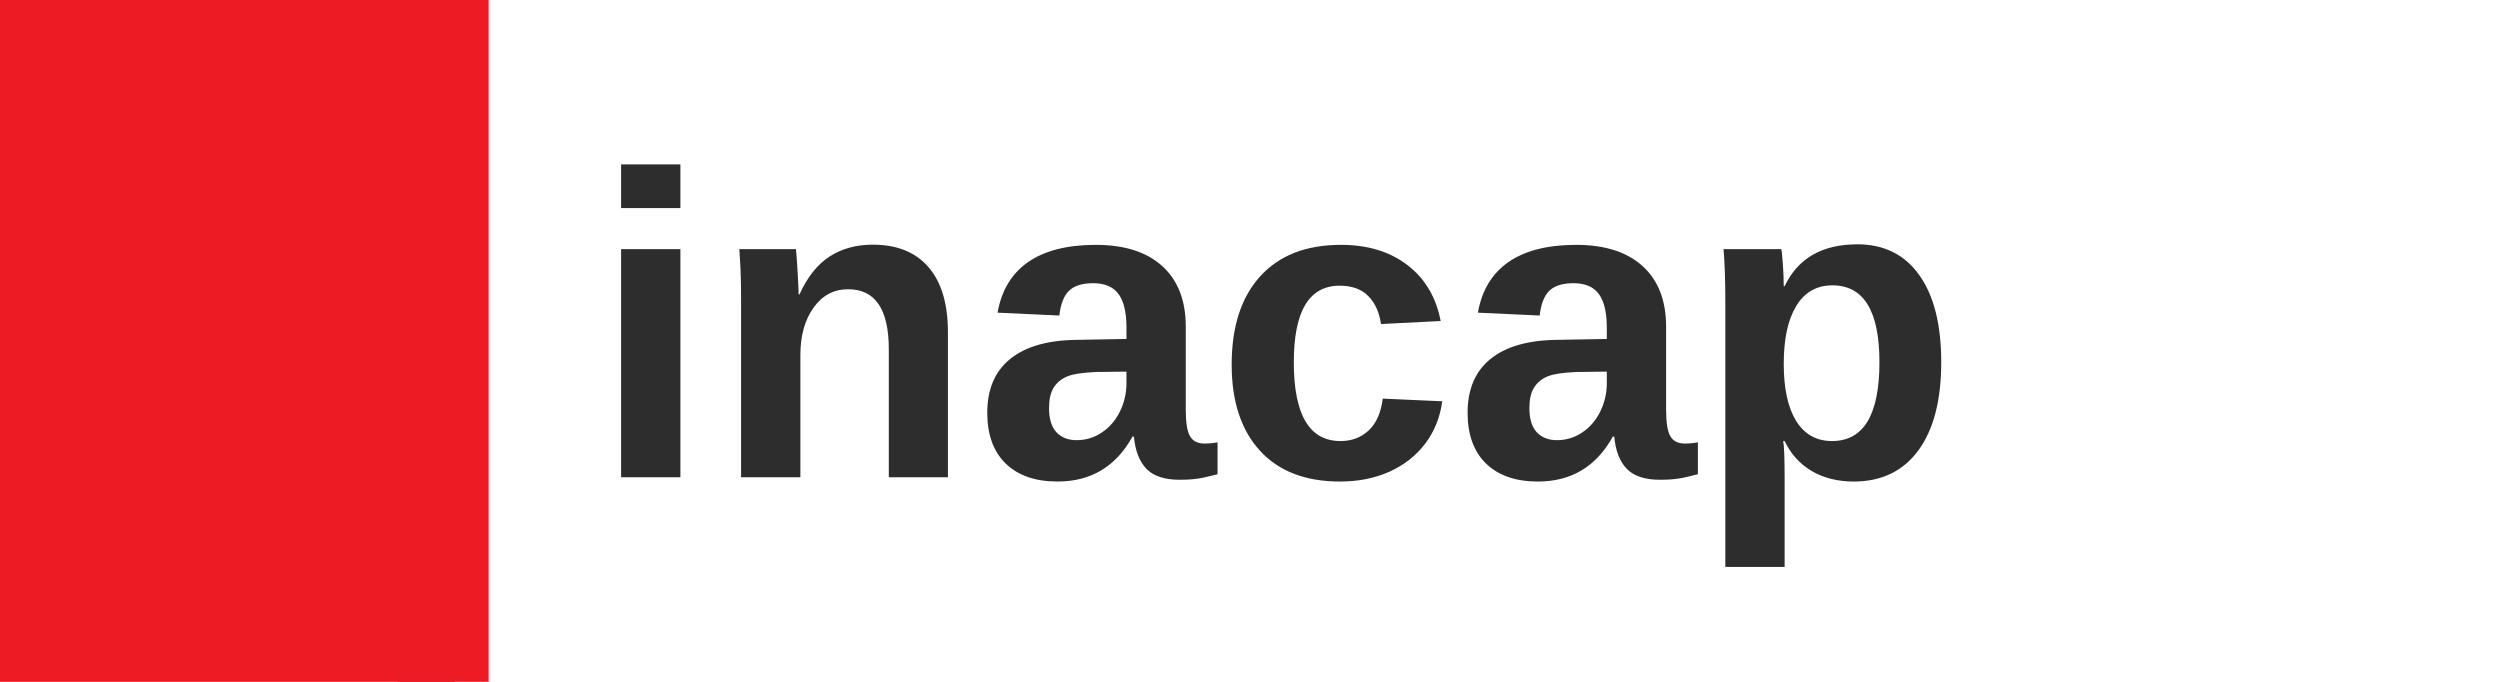
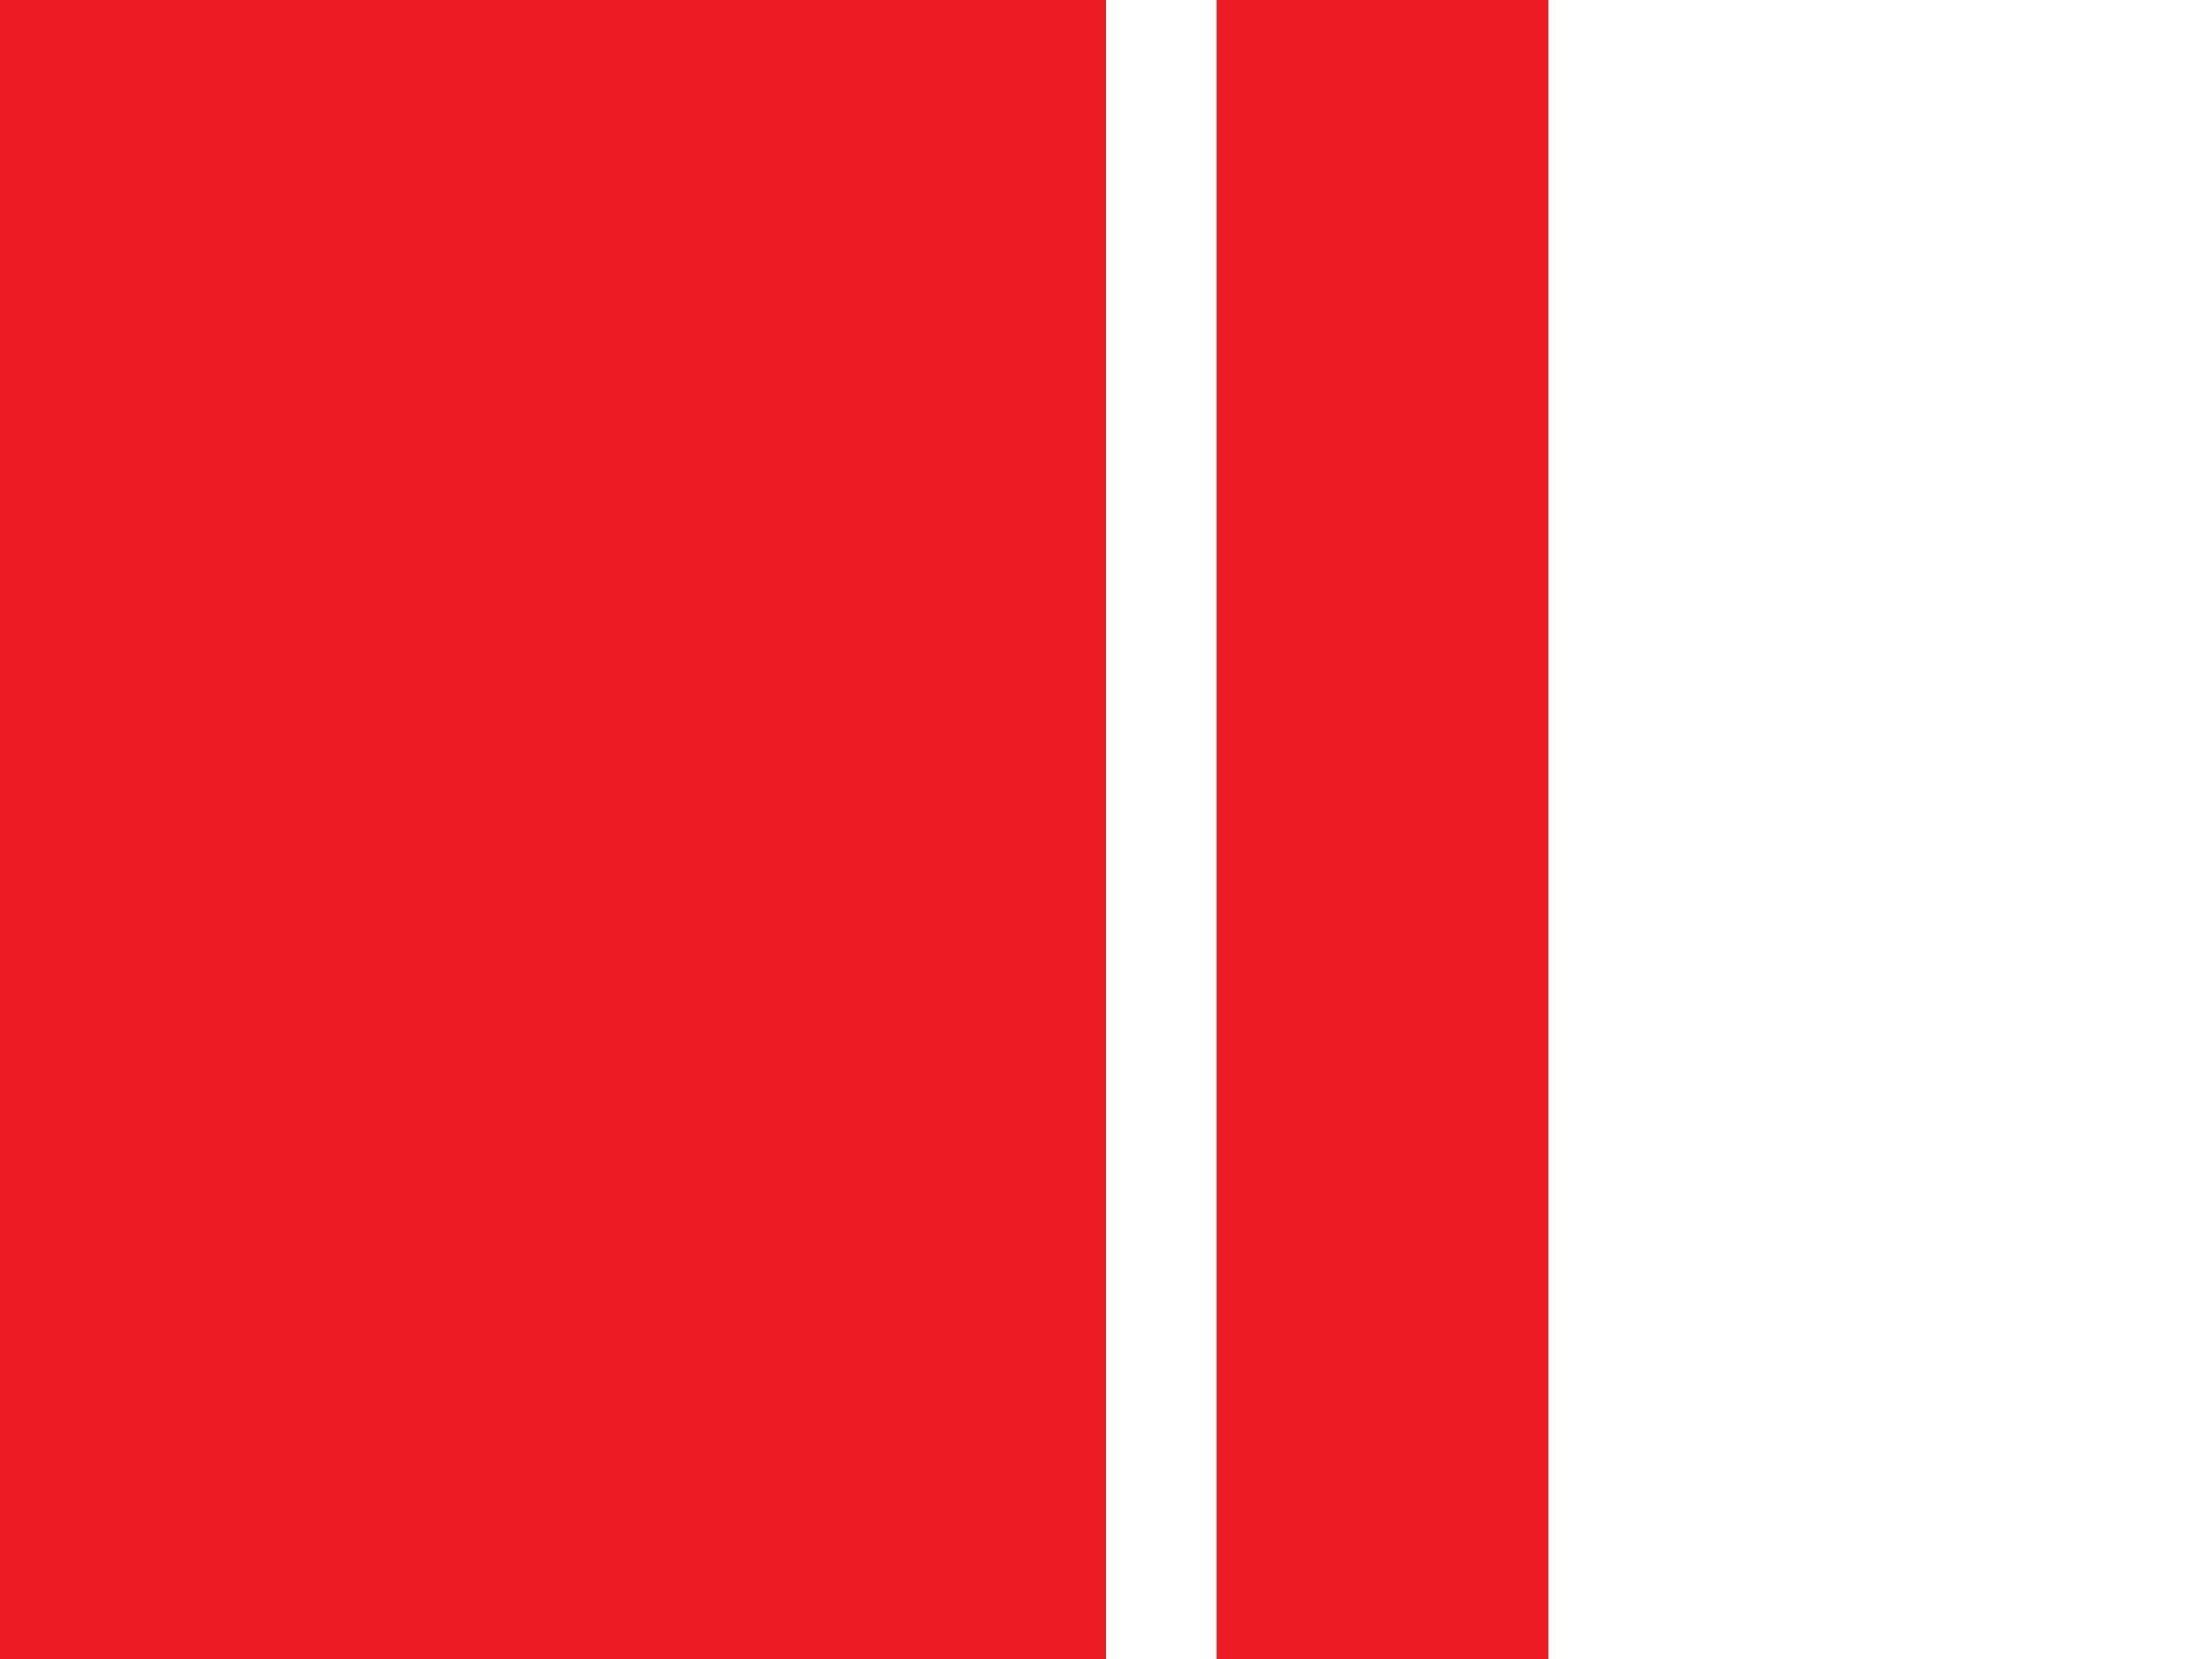
- <svg xmlns="http://www.w3.org/2000/svg" viewBox="0 0 220 60">
+ <svg xmlns="http://www.w3.org/2000/svg" viewBox="0 0 80 60">
  <rect x="0" y="0" width="40" height="60" fill="#ED1C24" />
-   <rect x="35" y="0" width="8" height="60" fill="#ED1C24" />
-   <text x="52" y="42" font-family="Arial, sans-serif" font-size="38" font-weight="bold" fill="#2d2d2d">inacap</text>
+   <rect x="44" y="0" width="12" height="60" fill="#ED1C24" />
</svg>
